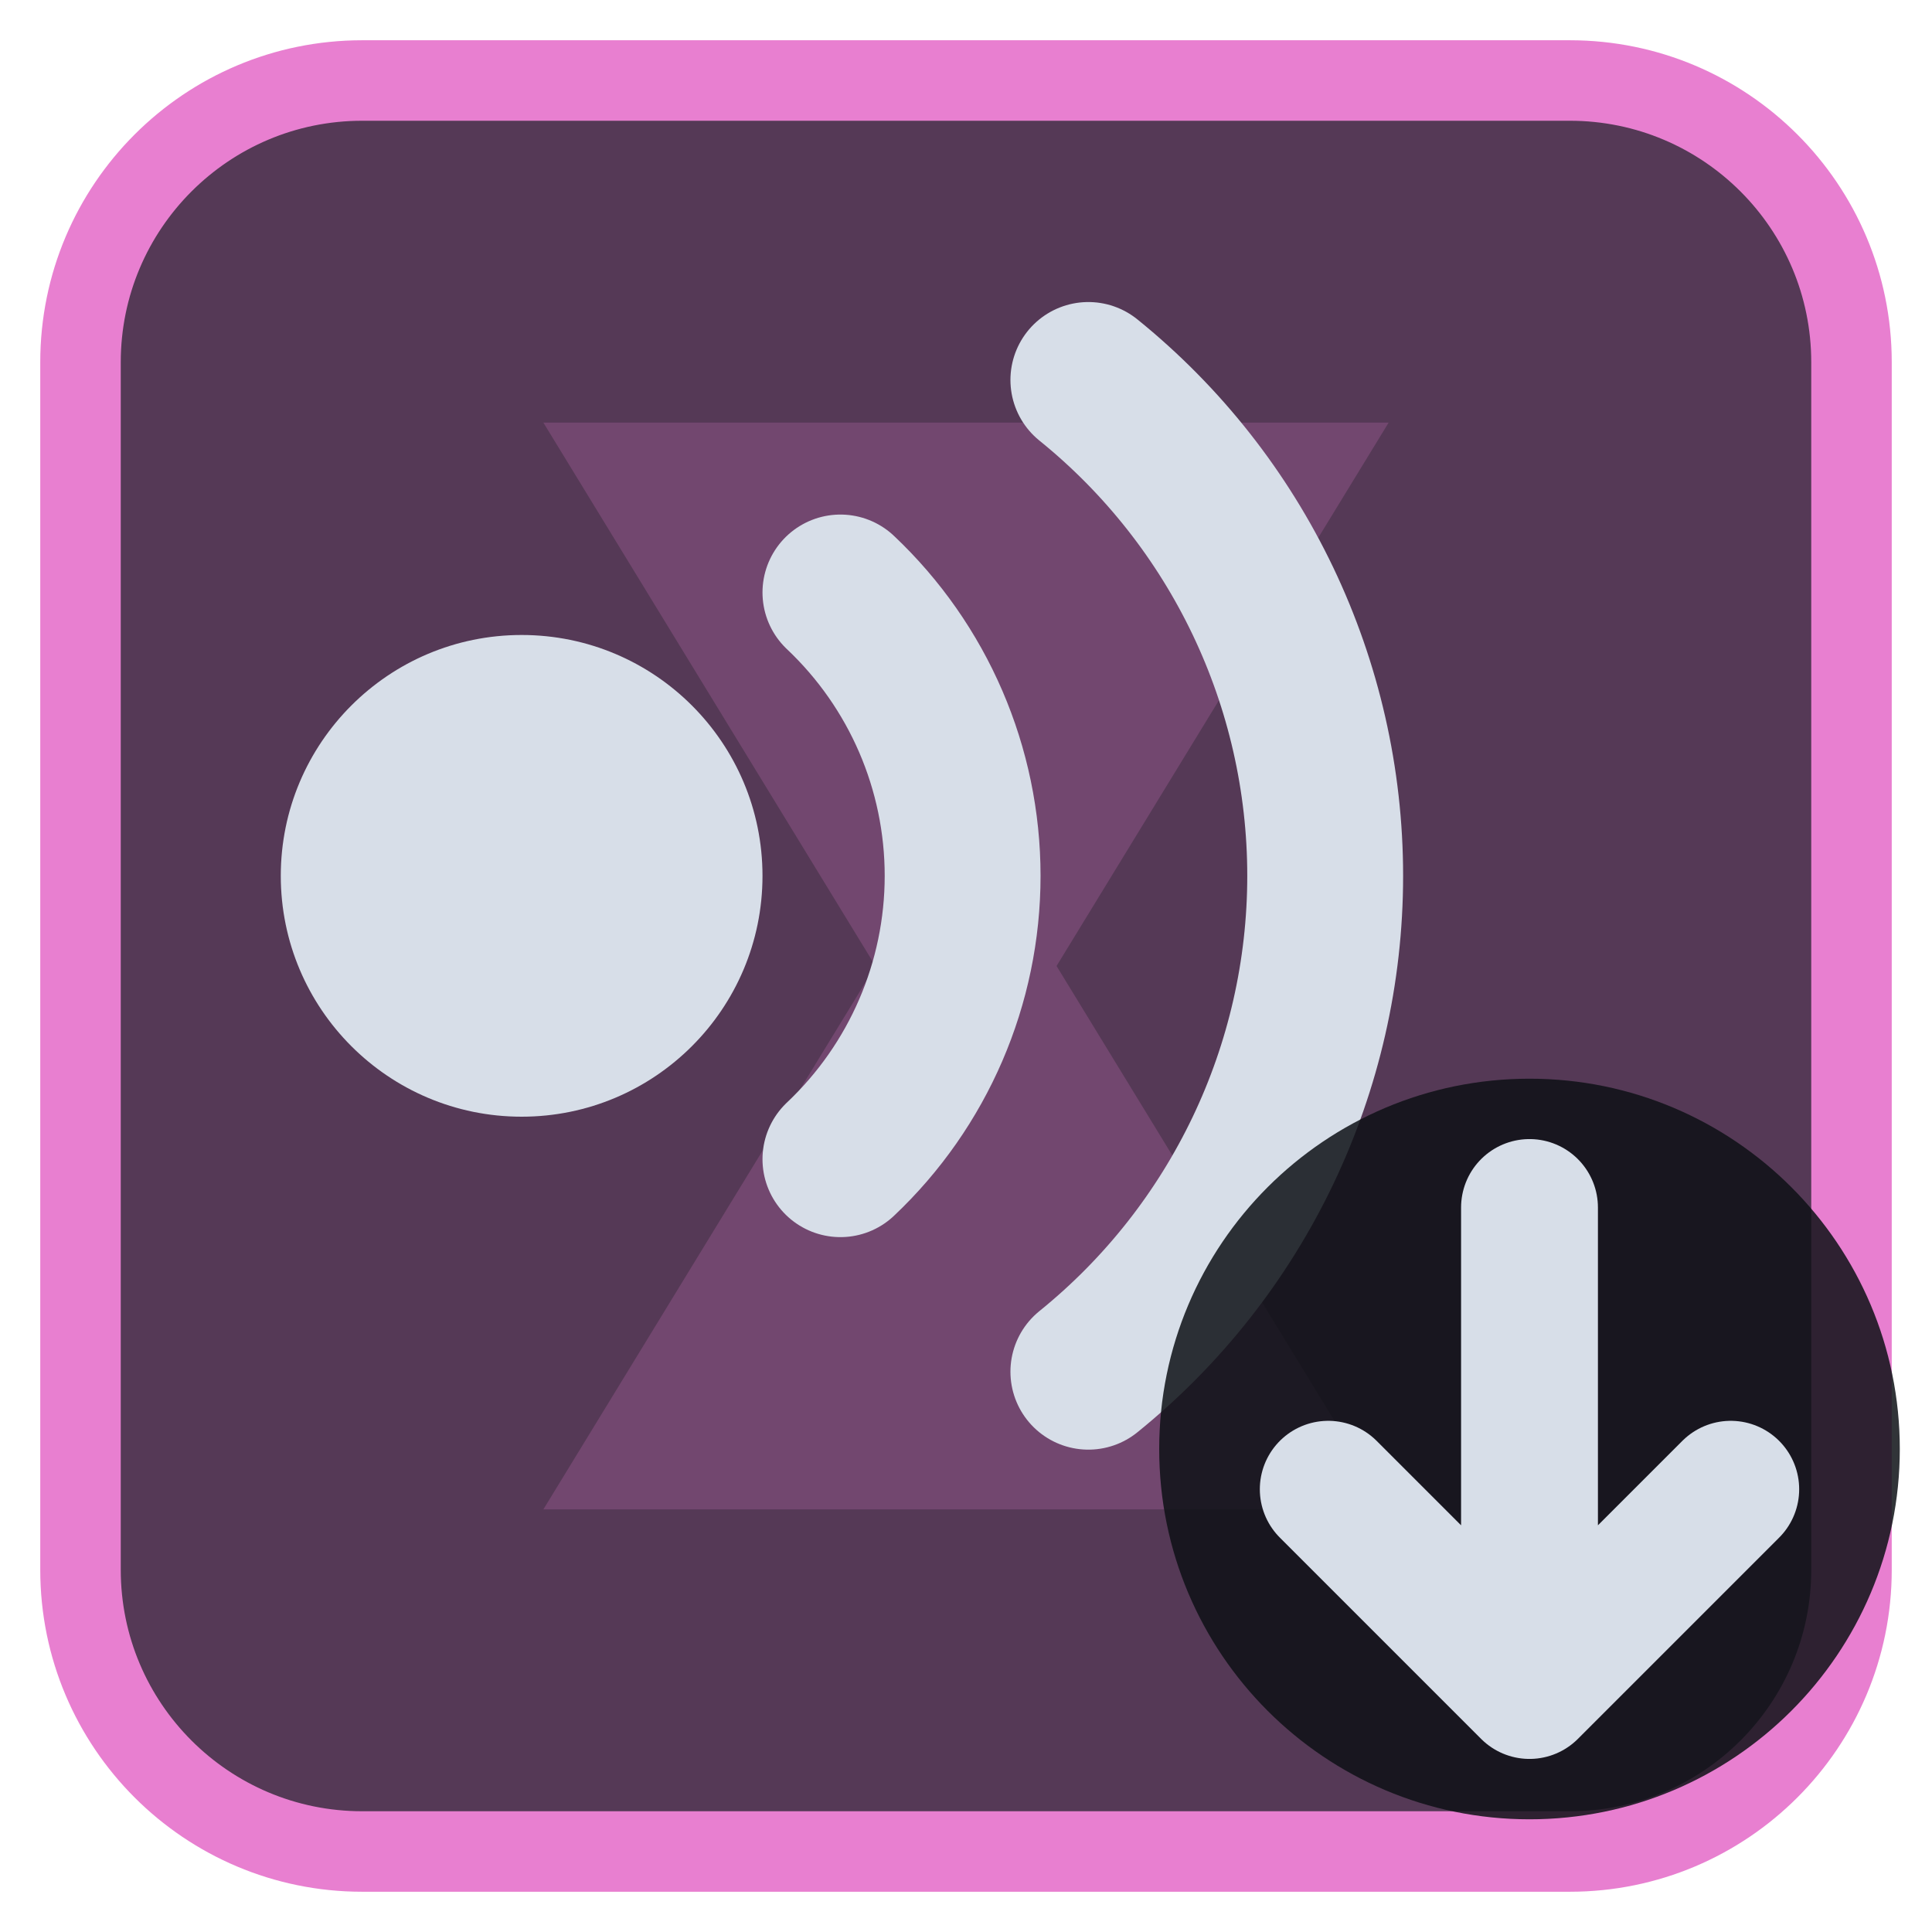
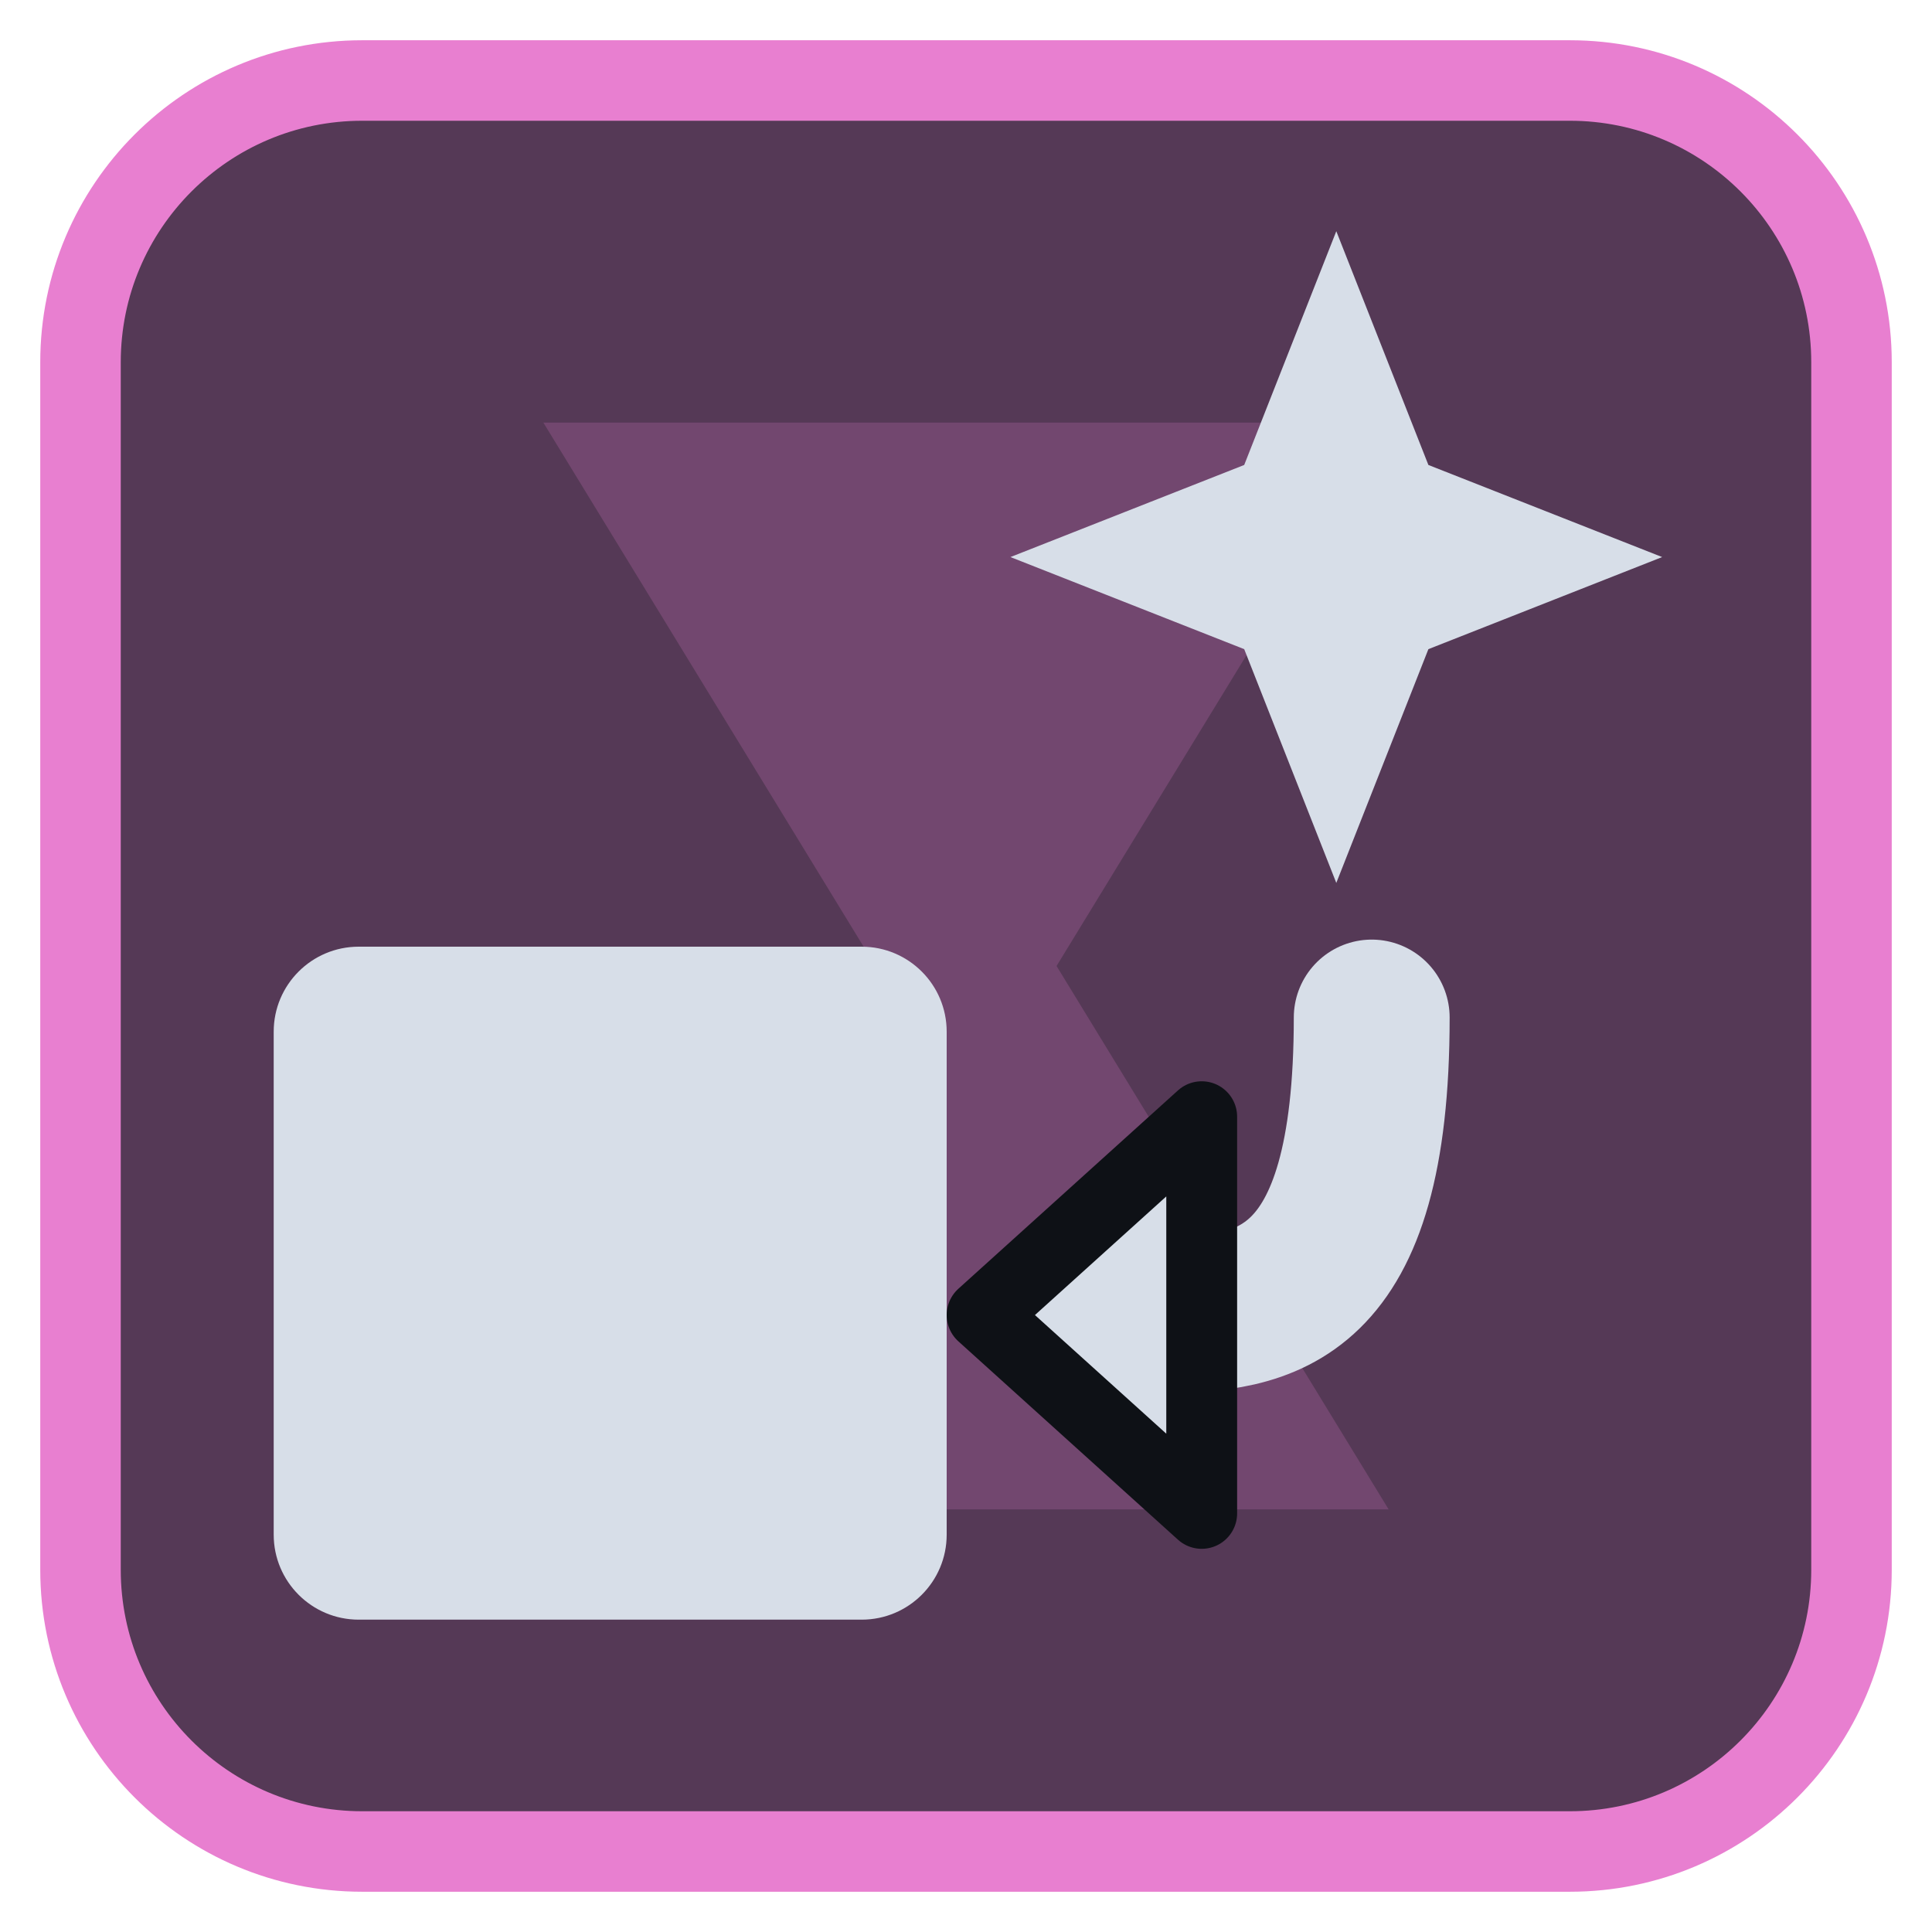
<svg xmlns="http://www.w3.org/2000/svg" viewBox="0 0 24 24" width="24" height="24">
  <rect x="1" y="1" width="22" height="22" rx="3.5" fill="#553956" stroke="#e87fd0" stroke-width="1" />
  <g opacity="0.2" transform="translate(3,3) scale(0.75)">
    <path d="M5 3h14l-5.5 9L19 21H5l5.5-9z" fill="#e87fd0" />
  </g>
  <g transform="translate(1.2,1.2) scale(0.88)">
-     <circle cx="6" cy="11" r="3.4" fill="#d7dee8" />
-     <path d="M10.5 7A5.5 5.5 0 0 1 10.5 15M14 4A9 9 0 0 1 14 18" fill="none" stroke="#d7dee8" stroke-width="2.2" stroke-linecap="round" stroke-linejoin="round" />
+     <rect x="2.5" y="12" width="9.5" height="9.5" rx="1.2" fill="#d7dee8" />
+     <path d="M18 13C18 17 16.5 17.2 15 17.2" fill="none" stroke="#d7dee8" stroke-width="2.2" stroke-linecap="round" stroke-linejoin="round" />
+     <path d="M12.5 17.2L15.6 14.4V20Z" fill="#d7dee8" stroke="#0e1116" stroke-width="1" stroke-linejoin="round" />
+     <g transform="translate(17.5,6.5)">
+       <path d="M0-4.6L1.3-1.3L4.6 0L1.3 1.3L0 4.6L-1.3 1.3L-4.6 0L-1.3-1.3Z" fill="#d7dee8" />
+     </g>
  </g>
-   <circle cx="19" cy="18" r="4.6" fill="#0e1116" fill-opacity="0.85" />
-   <path d="M19 15V21M16.5 18.5L19 21L21.5 18.5" fill="none" stroke="#d7dee8" stroke-width="1.7" stroke-linecap="round" stroke-linejoin="round" />
</svg>
